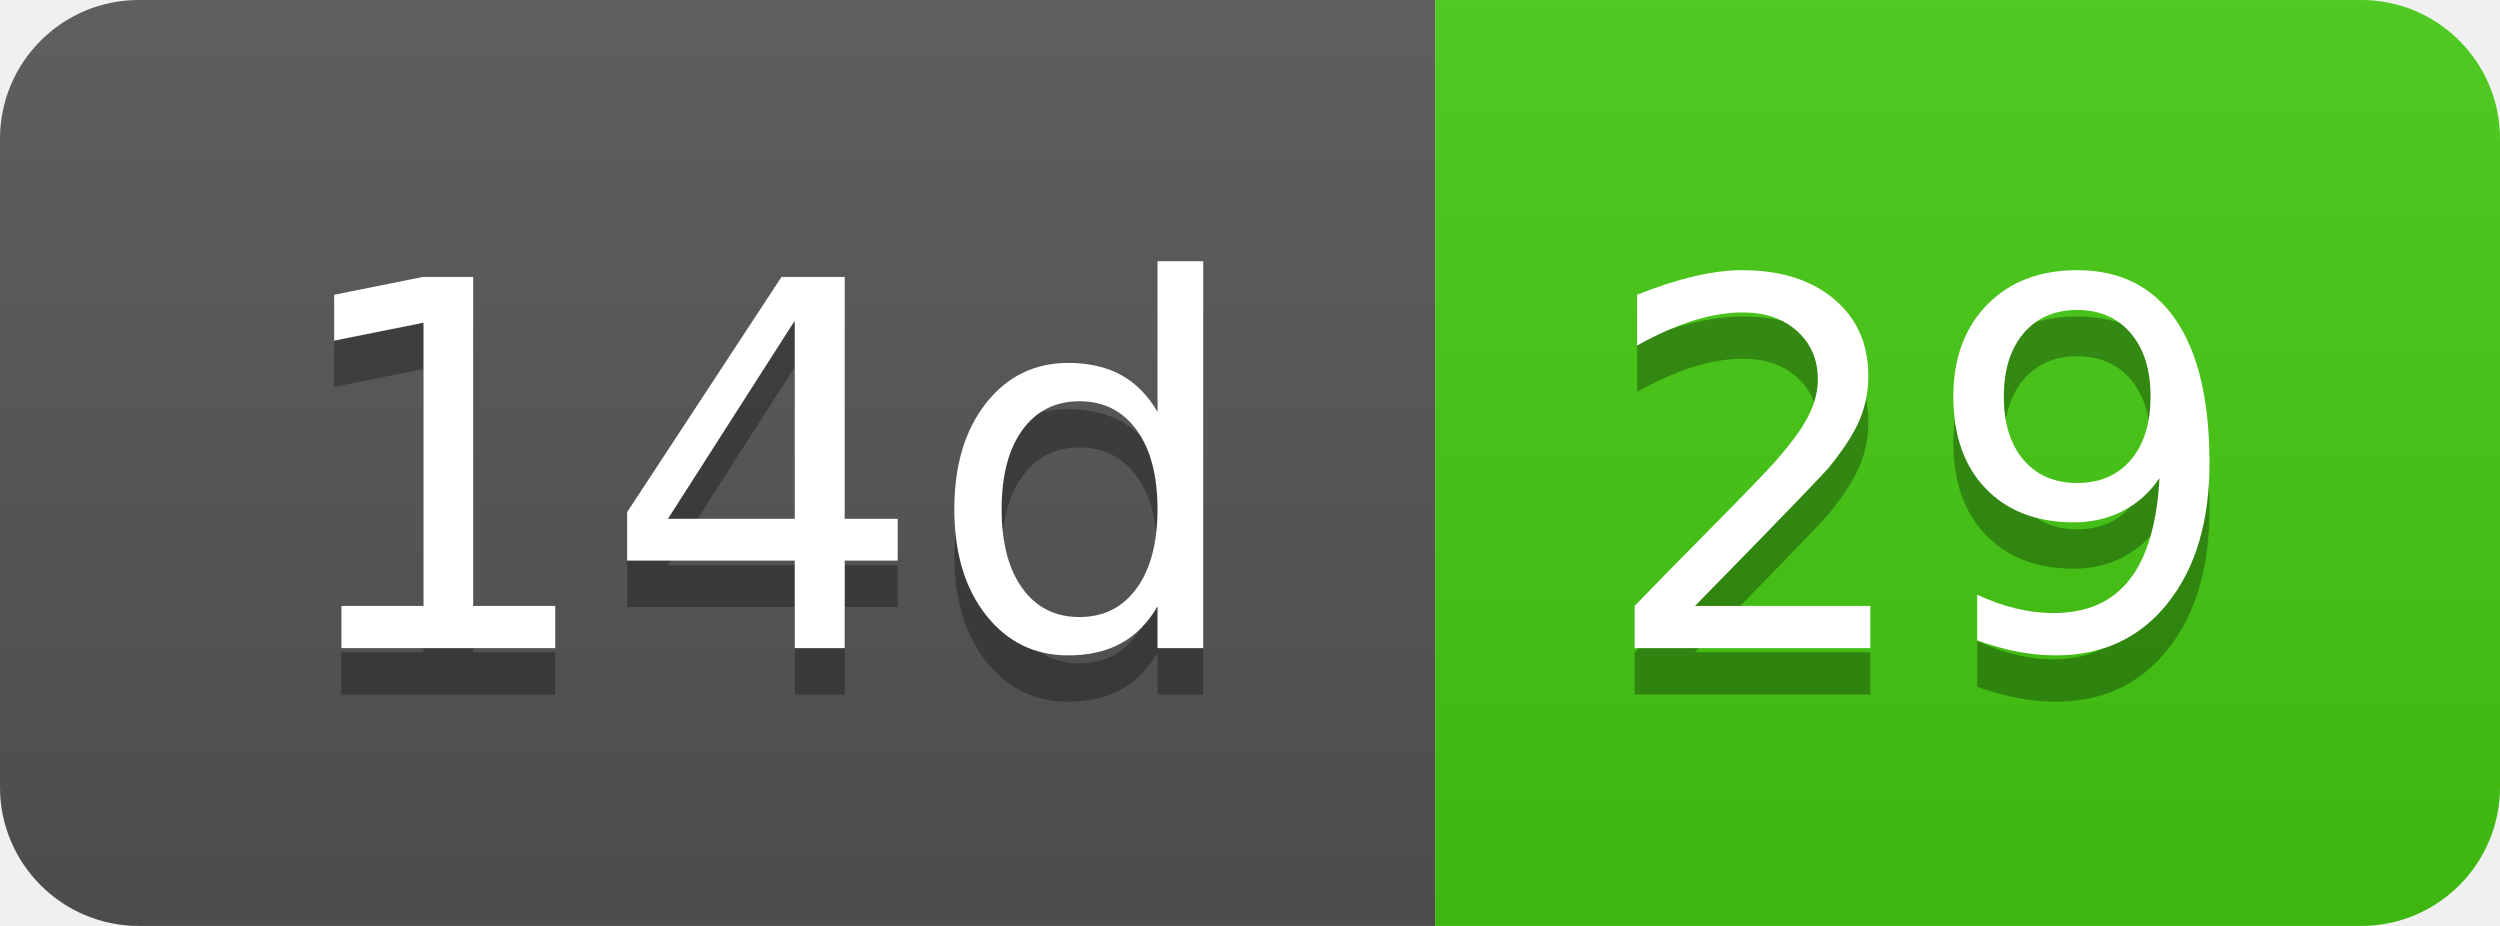
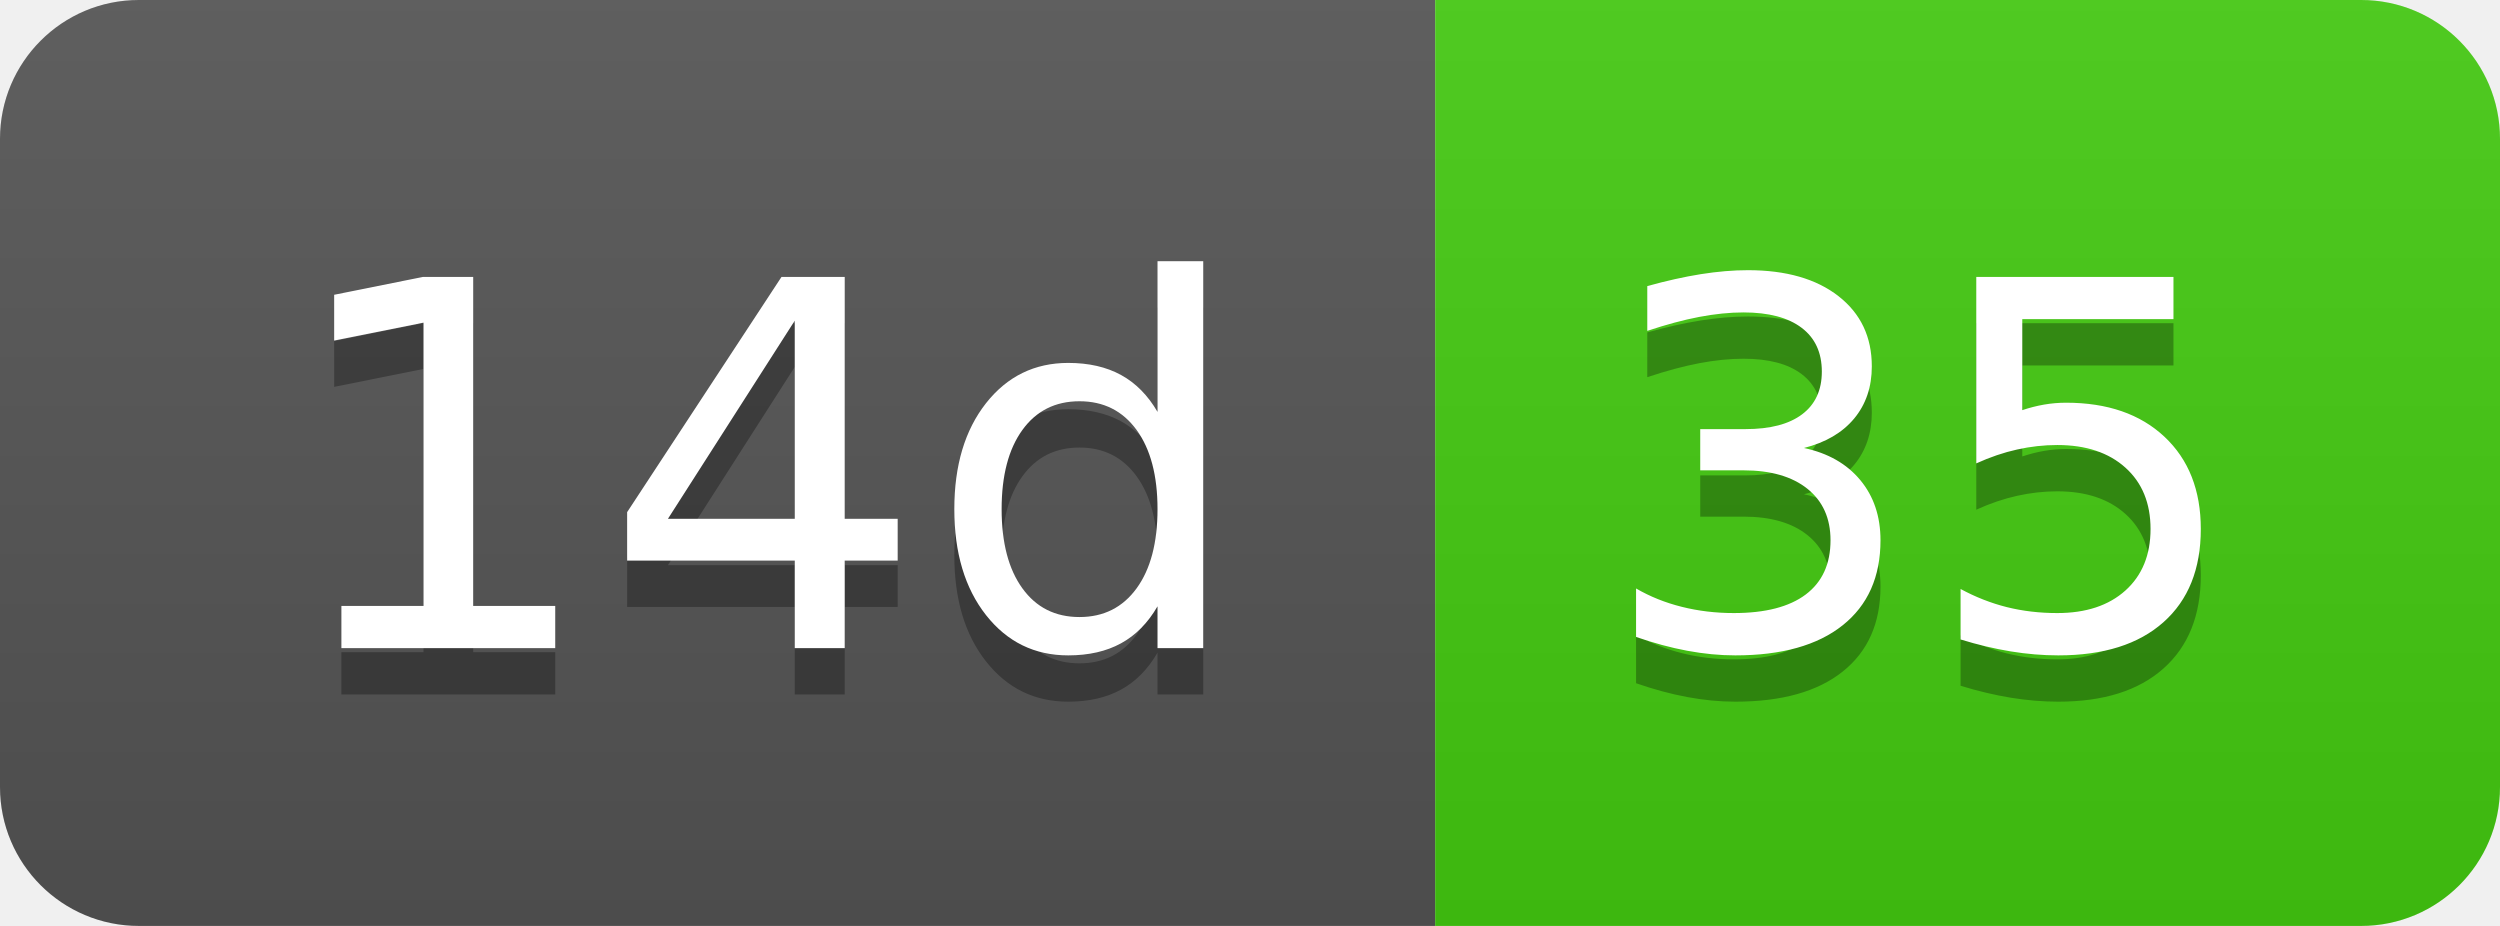
- <svg xmlns="http://www.w3.org/2000/svg" width="54" height="20" role="img" aria-label="14d: 29">
+ <svg xmlns="http://www.w3.org/2000/svg" width="54" height="20" role="img" aria-label="14d: 35">
  <linearGradient id="s" x2="0" y2="100%">
    <stop offset="0" stop-color="#bbb" stop-opacity=".1" />
    <stop offset="1" stop-opacity=".1" />
  </linearGradient>
  <clipPath id="r">
    <rect width="54" height="20" rx="3" fill="#fff" />
  </clipPath>
  <g clip-path="url(#r)">
    <rect width="31" height="20" fill="#555" />
    <rect x="31" width="23" height="20" fill="#4c1" />
    <rect width="54" height="20" fill="url(#s)" />
  </g>
  <g fill="#fff" text-anchor="middle" font-family="Verdana,Geneva,DejaVu Sans,sans-serif" text-rendering="geometricPrecision" font-size="110">
    <text aria-hidden="true" x="165" y="150" fill="#010101" fill-opacity=".3" transform="scale(.1)" textLength="210">14d</text>
    <text x="165" y="140" transform="scale(.1)" fill="#fff" textLength="210">14d</text>
-     <text aria-hidden="true" x="415" y="150" fill="#010101" fill-opacity=".3" transform="scale(.1)" textLength="130">29</text>
-     <text x="415" y="140" transform="scale(.1)" fill="#fff" textLength="130">29</text>
+     <text aria-hidden="true" x="415" y="150" fill="#010101" fill-opacity=".3" transform="scale(.1)" textLength="130">35</text>
+     <text x="415" y="140" transform="scale(.1)" fill="#fff" textLength="130">35</text>
  </g>
</svg>
